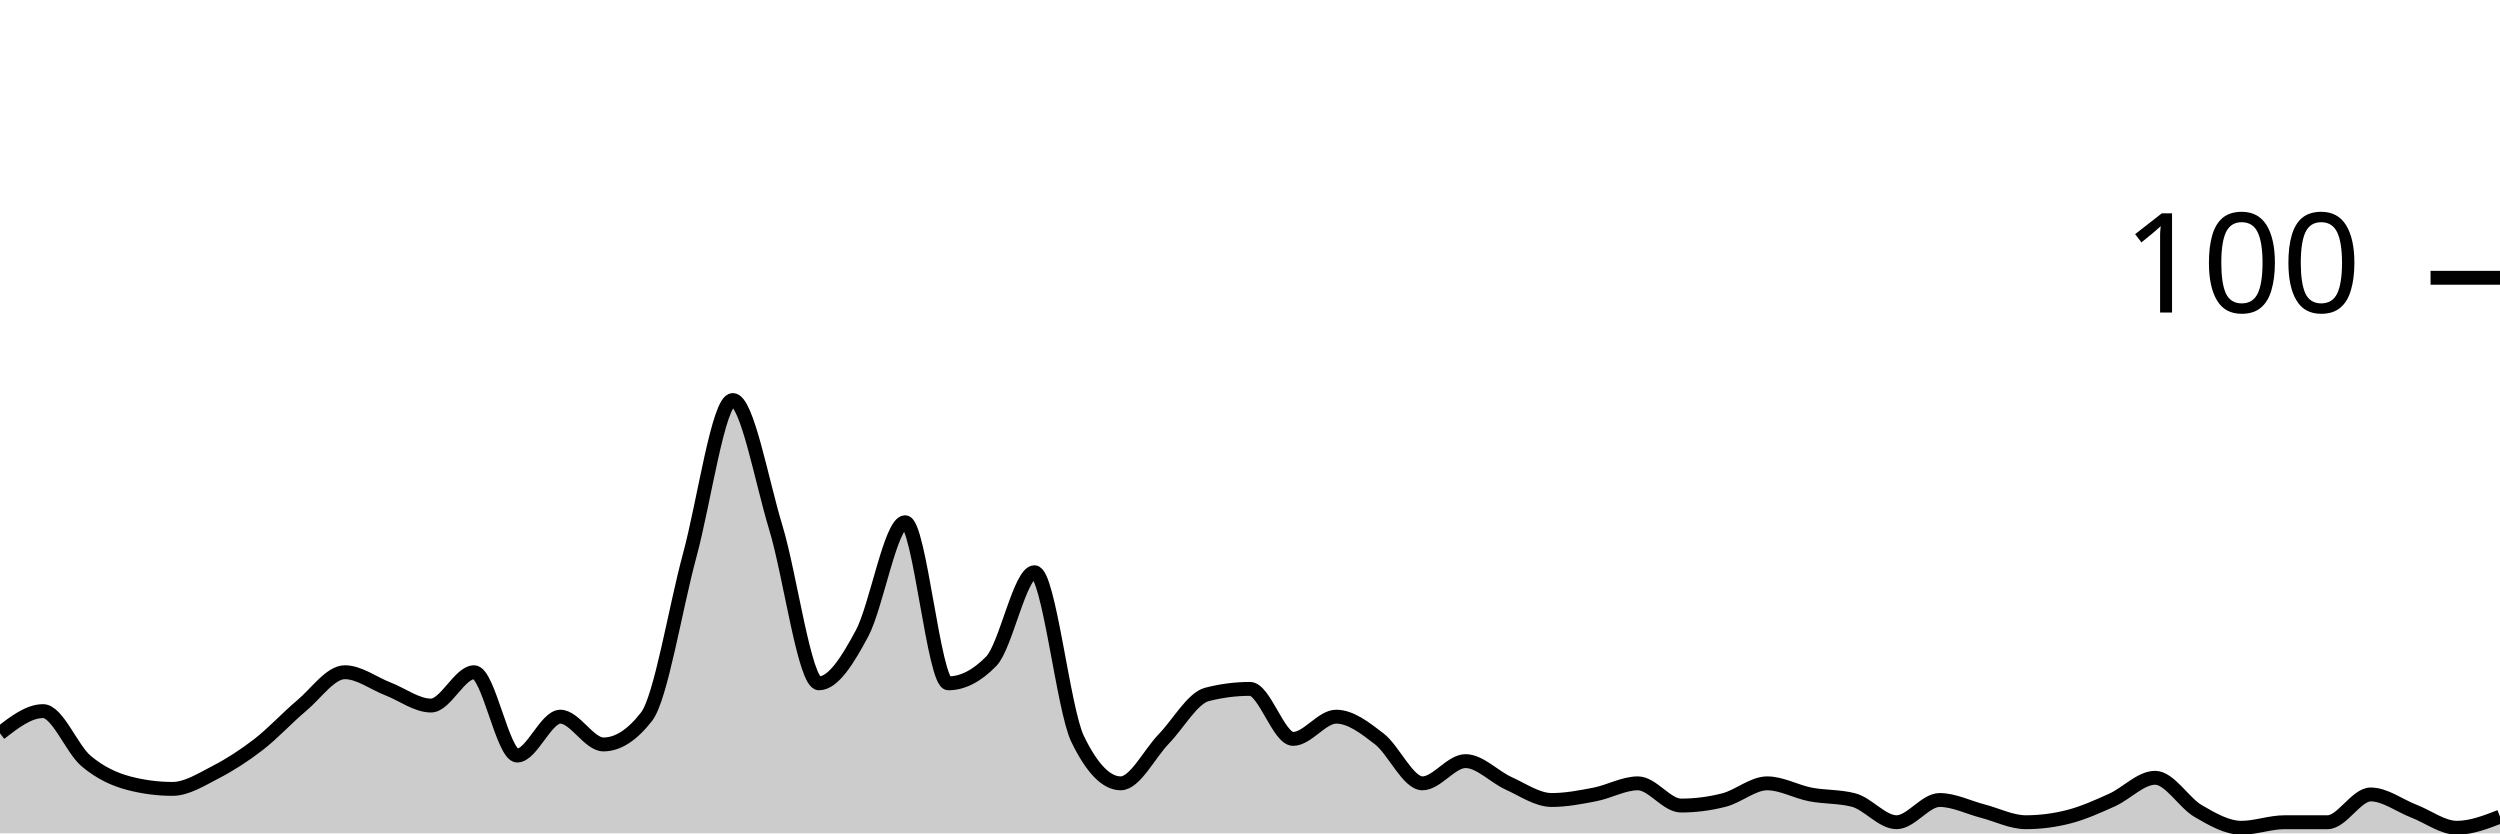
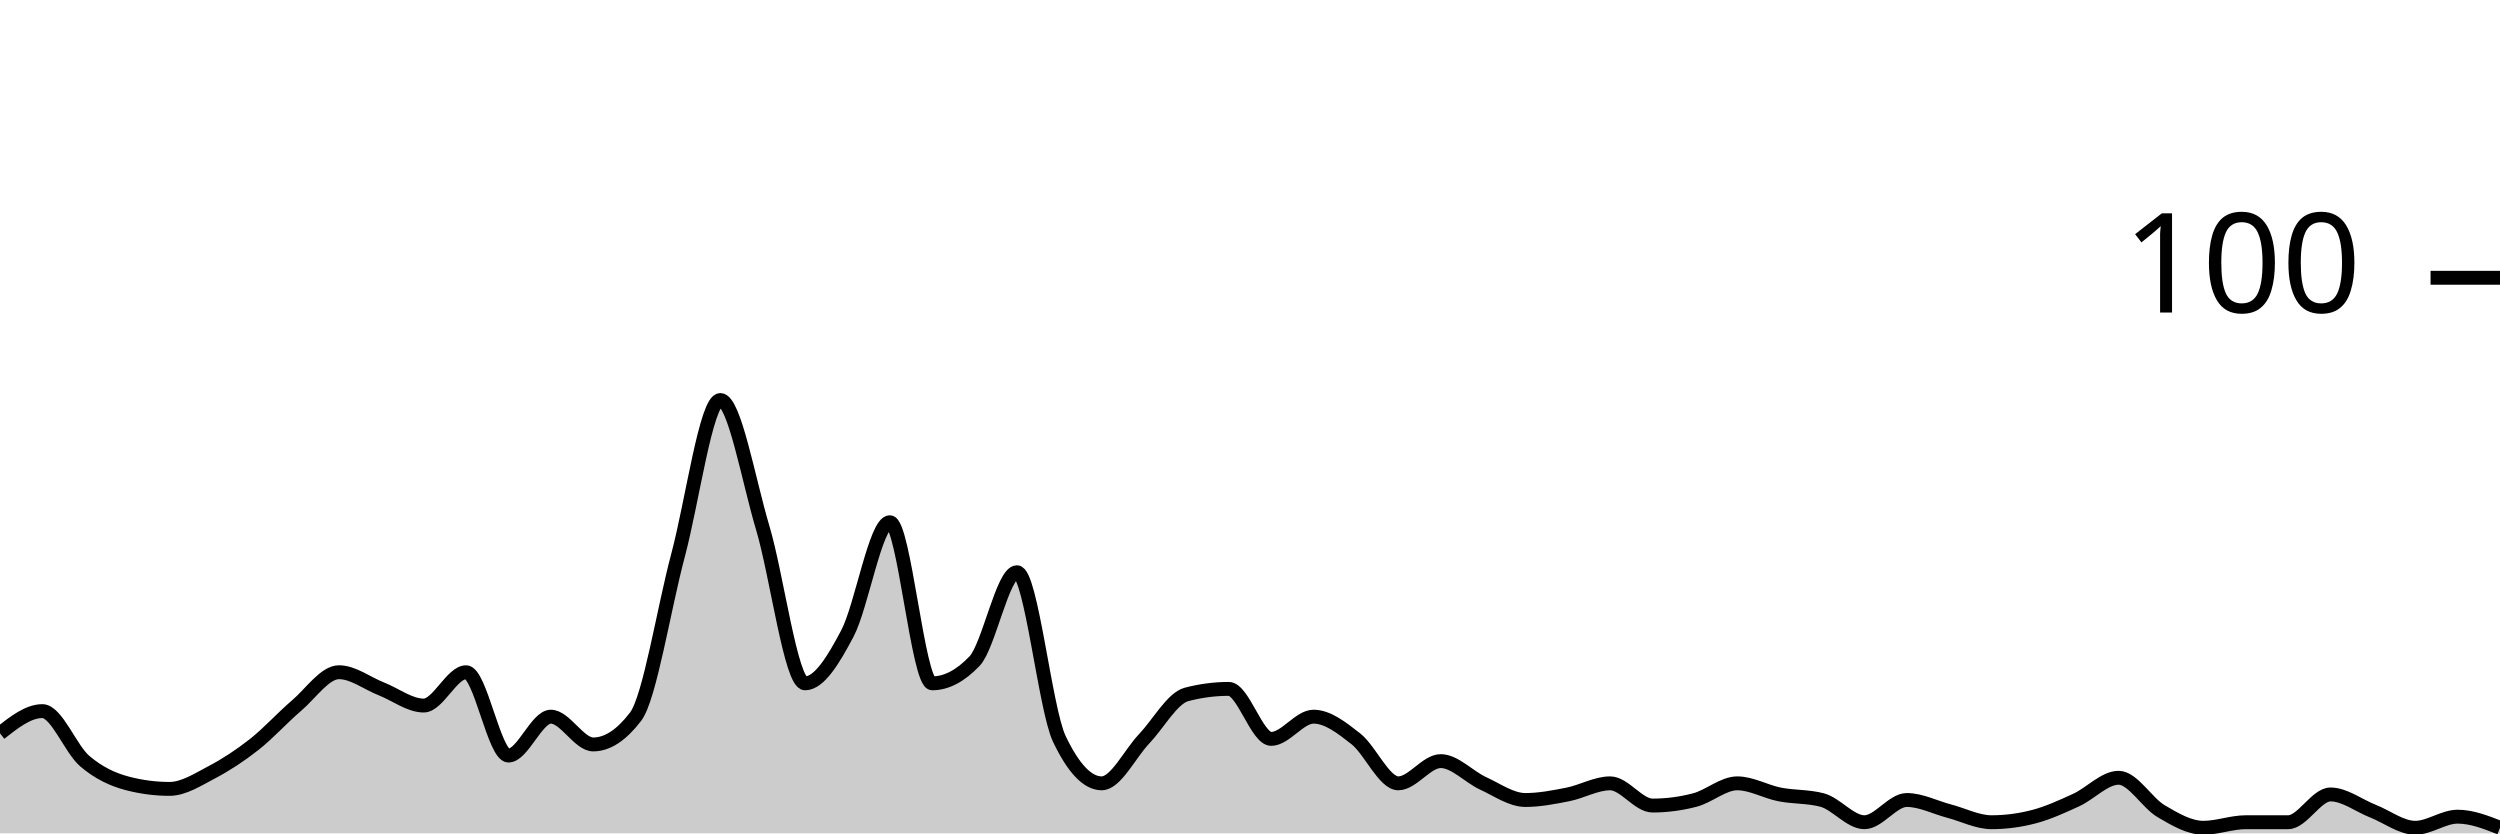
<svg xmlns="http://www.w3.org/2000/svg" viewBox="0 0 180 60">
  <g transform="translate(0,20)">
-     <path class="area" fill="rgba(0, 0, 0, 0.2)" d="M0,32.8C1.034,32,2.069,31.2,3.103,31.2C4.138,31.2,5.172,33.933,6.207,34.8C7.241,35.667,8.276,36.133,9.31,36.4C10.345,36.667,11.379,36.8,12.414,36.8C13.448,36.8,14.483,36.133,15.517,35.6C16.552,35.067,17.586,34.4,18.621,33.6C19.655,32.8,20.69,31.667,21.724,30.8C22.759,29.933,23.793,28.4,24.828,28.4C25.862,28.4,26.897,29.2,27.931,29.6C28.966,30,30,30.8,31.034,30.8C32.069,30.8,33.103,28.4,34.138,28.4C35.172,28.4,36.207,34.4,37.241,34.4C38.276,34.4,39.31,31.6,40.345,31.6C41.379,31.6,42.414,33.6,43.448,33.6C44.483,33.6,45.517,32.933,46.552,31.6C47.586,30.267,48.621,23.8,49.655,20C50.69,16.2,51.724,8.8,52.759,8.8C53.793,8.8,54.828,14.6,55.862,18C56.897,21.4,57.931,29.2,58.966,29.2C60,29.2,61.034,27.533,62.069,25.6C63.103,23.667,64.138,17.6,65.172,17.6C66.207,17.6,67.241,29.2,68.276,29.2C69.31,29.2,70.345,28.667,71.379,27.6C72.414,26.533,73.448,21.2,74.483,21.2C75.517,21.2,76.552,31.067,77.586,33.2C78.621,35.333,79.655,36.4,80.69,36.4C81.724,36.4,82.759,34.267,83.793,33.2C84.828,32.133,85.862,30.267,86.897,30C87.931,29.733,88.966,29.6,90,29.6C91.034,29.6,92.069,33.2,93.103,33.2C94.138,33.2,95.172,31.6,96.207,31.6C97.241,31.6,98.276,32.4,99.31,33.2C100.345,34,101.379,36.4,102.414,36.4C103.448,36.4,104.483,34.8,105.517,34.8C106.552,34.8,107.586,35.933,108.621,36.4C109.655,36.867,110.69,37.6,111.724,37.6C112.759,37.6,113.793,37.4,114.828,37.2C115.862,37,116.897,36.4,117.931,36.4C118.966,36.4,120,38,121.034,38C122.069,38,123.103,37.867,124.138,37.6C125.172,37.333,126.207,36.4,127.241,36.4C128.276,36.4,129.31,37,130.345,37.2C131.379,37.4,132.414,37.333,133.448,37.6C134.483,37.867,135.517,39.2,136.552,39.2C137.586,39.2,138.621,37.6,139.655,37.6C140.69,37.6,141.724,38.133,142.759,38.4C143.793,38.667,144.828,39.2,145.862,39.2C146.897,39.2,147.931,39.067,148.966,38.8C150,38.533,151.034,38.067,152.069,37.6C153.103,37.133,154.138,36,155.172,36C156.207,36,157.241,37.8,158.276,38.4C159.31,39,160.345,39.6,161.379,39.6C162.414,39.6,163.448,39.2,164.483,39.2C165.517,39.2,166.552,39.2,167.586,39.2C168.621,39.2,169.655,37.2,170.69,37.2C171.724,37.2,172.759,38,173.793,38.4C174.828,38.8,175.862,39.6,176.897,39.6C177.931,39.6,178.966,39.2,180,38.8L180,40C178.966,40,177.931,40,176.897,40C175.862,40,174.828,40,173.793,40C172.759,40,171.724,40,170.69,40C169.655,40,168.621,40,167.586,40C166.552,40,165.517,40,164.483,40C163.448,40,162.414,40,161.379,40C160.345,40,159.31,40,158.276,40C157.241,40,156.207,40,155.172,40C154.138,40,153.103,40,152.069,40C151.034,40,150,40,148.966,40C147.931,40,146.897,40,145.862,40C144.828,40,143.793,40,142.759,40C141.724,40,140.69,40,139.655,40C138.621,40,137.586,40,136.552,40C135.517,40,134.483,40,133.448,40C132.414,40,131.379,40,130.345,40C129.31,40,128.276,40,127.241,40C126.207,40,125.172,40,124.138,40C123.103,40,122.069,40,121.034,40C120,40,118.966,40,117.931,40C116.897,40,115.862,40,114.828,40C113.793,40,112.759,40,111.724,40C110.69,40,109.655,40,108.621,40C107.586,40,106.552,40,105.517,40C104.483,40,103.448,40,102.414,40C101.379,40,100.345,40,99.31,40C98.276,40,97.241,40,96.207,40C95.172,40,94.138,40,93.103,40C92.069,40,91.034,40,90,40C88.966,40,87.931,40,86.897,40C85.862,40,84.828,40,83.793,40C82.759,40,81.724,40,80.69,40C79.655,40,78.621,40,77.586,40C76.552,40,75.517,40,74.483,40C73.448,40,72.414,40,71.379,40C70.345,40,69.31,40,68.276,40C67.241,40,66.207,40,65.172,40C64.138,40,63.103,40,62.069,40C61.034,40,60,40,58.966,40C57.931,40,56.897,40,55.862,40C54.828,40,53.793,40,52.759,40C51.724,40,50.69,40,49.655,40C48.621,40,47.586,40,46.552,40C45.517,40,44.483,40,43.448,40C42.414,40,41.379,40,40.345,40C39.31,40,38.276,40,37.241,40C36.207,40,35.172,40,34.138,40C33.103,40,32.069,40,31.034,40C30,40,28.966,40,27.931,40C26.897,40,25.862,40,24.828,40C23.793,40,22.759,40,21.724,40C20.69,40,19.655,40,18.621,40C17.586,40,16.552,40,15.517,40C14.483,40,13.448,40,12.414,40C11.379,40,10.345,40,9.31,40C8.276,40,7.241,40,6.207,40C5.172,40,4.138,40,3.103,40C2.069,40,1.034,40,0,40Z" />
-     <path class="line" stroke="black" fill="none" d="M0,32.8C1.034,32,2.069,31.2,3.103,31.2C4.138,31.2,5.172,33.933,6.207,34.8C7.241,35.667,8.276,36.133,9.31,36.4C10.345,36.667,11.379,36.8,12.414,36.8C13.448,36.8,14.483,36.133,15.517,35.6C16.552,35.067,17.586,34.4,18.621,33.6C19.655,32.8,20.69,31.667,21.724,30.8C22.759,29.933,23.793,28.4,24.828,28.4C25.862,28.4,26.897,29.2,27.931,29.6C28.966,30,30,30.8,31.034,30.8C32.069,30.8,33.103,28.4,34.138,28.4C35.172,28.4,36.207,34.4,37.241,34.4C38.276,34.4,39.31,31.6,40.345,31.6C41.379,31.6,42.414,33.6,43.448,33.6C44.483,33.6,45.517,32.933,46.552,31.6C47.586,30.267,48.621,23.8,49.655,20C50.69,16.2,51.724,8.8,52.759,8.8C53.793,8.8,54.828,14.6,55.862,18C56.897,21.4,57.931,29.2,58.966,29.2C60,29.2,61.034,27.533,62.069,25.6C63.103,23.667,64.138,17.6,65.172,17.6C66.207,17.6,67.241,29.2,68.276,29.2C69.31,29.2,70.345,28.667,71.379,27.6C72.414,26.533,73.448,21.2,74.483,21.2C75.517,21.2,76.552,31.067,77.586,33.2C78.621,35.333,79.655,36.4,80.69,36.4C81.724,36.4,82.759,34.267,83.793,33.2C84.828,32.133,85.862,30.267,86.897,30C87.931,29.733,88.966,29.6,90,29.6C91.034,29.6,92.069,33.2,93.103,33.2C94.138,33.2,95.172,31.6,96.207,31.6C97.241,31.6,98.276,32.4,99.31,33.2C100.345,34,101.379,36.4,102.414,36.4C103.448,36.4,104.483,34.8,105.517,34.8C106.552,34.8,107.586,35.933,108.621,36.4C109.655,36.867,110.69,37.6,111.724,37.6C112.759,37.6,113.793,37.4,114.828,37.2C115.862,37,116.897,36.4,117.931,36.4C118.966,36.4,120,38,121.034,38C122.069,38,123.103,37.867,124.138,37.6C125.172,37.333,126.207,36.4,127.241,36.4C128.276,36.4,129.31,37,130.345,37.2C131.379,37.4,132.414,37.333,133.448,37.6C134.483,37.867,135.517,39.2,136.552,39.2C137.586,39.2,138.621,37.6,139.655,37.6C140.69,37.6,141.724,38.133,142.759,38.4C143.793,38.667,144.828,39.2,145.862,39.2C146.897,39.2,147.931,39.067,148.966,38.8C150,38.533,151.034,38.067,152.069,37.6C153.103,37.133,154.138,36,155.172,36C156.207,36,157.241,37.8,158.276,38.4C159.31,39,160.345,39.6,161.379,39.6C162.414,39.6,163.448,39.2,164.483,39.2C165.517,39.2,166.552,39.2,167.586,39.2C168.621,39.2,169.655,37.2,170.69,37.2C171.724,37.2,172.759,38,173.793,38.4C174.828,38.8,175.862,39.6,176.897,39.6C177.931,39.6,178.966,39.2,180,38.8" />
+     <path class="area" fill="rgba(0, 0, 0, 0.2)" d="M0,32.8C1.017,32,2.034,31.2,3.051,31.2C4.068,31.2,5.085,33.933,6.102,34.8C7.119,35.667,8.136,36.133,9.153,36.4C10.169,36.667,11.186,36.8,12.203,36.8C13.22,36.8,14.237,36.133,15.254,35.6C16.271,35.067,17.288,34.4,18.305,33.6C19.322,32.8,20.339,31.667,21.356,30.8C22.373,29.933,23.39,28.4,24.407,28.4C25.424,28.4,26.441,29.2,27.458,29.6C28.475,30,29.492,30.8,30.508,30.8C31.525,30.8,32.542,28.4,33.559,28.4C34.576,28.4,35.593,34.4,36.61,34.4C37.627,34.4,38.644,31.6,39.661,31.6C40.678,31.6,41.695,33.6,42.712,33.6C43.729,33.6,44.746,32.933,45.763,31.6C46.78,30.267,47.797,23.8,48.814,20C49.831,16.2,50.847,8.8,51.864,8.8C52.881,8.8,53.898,14.6,54.915,18C55.932,21.4,56.949,29.2,57.966,29.2C58.983,29.2,60,27.533,61.017,25.6C62.034,23.667,63.051,17.6,64.068,17.6C65.085,17.6,66.102,29.2,67.119,29.2C68.136,29.2,69.153,28.667,70.169,27.6C71.186,26.533,72.203,21.2,73.22,21.2C74.237,21.2,75.254,31.067,76.271,33.2C77.288,35.333,78.305,36.4,79.322,36.4C80.339,36.4,81.356,34.267,82.373,33.2C83.39,32.133,84.407,30.267,85.424,30C86.441,29.733,87.458,29.6,88.475,29.6C89.492,29.6,90.508,33.2,91.525,33.2C92.542,33.2,93.559,31.6,94.576,31.6C95.593,31.6,96.61,32.4,97.627,33.2C98.644,34,99.661,36.4,100.678,36.4C101.695,36.4,102.712,34.8,103.729,34.8C104.746,34.8,105.763,35.933,106.78,36.4C107.797,36.867,108.814,37.6,109.831,37.6C110.847,37.6,111.864,37.4,112.881,37.2C113.898,37,114.915,36.4,115.932,36.4C116.949,36.4,117.966,38,118.983,38C120,38,121.017,37.867,122.034,37.6C123.051,37.333,124.068,36.4,125.085,36.4C126.102,36.4,127.119,37,128.136,37.2C129.153,37.4,130.169,37.333,131.186,37.6C132.203,37.867,133.22,39.2,134.237,39.2C135.254,39.2,136.271,37.6,137.288,37.6C138.305,37.6,139.322,38.133,140.339,38.4C141.356,38.667,142.373,39.2,143.39,39.2C144.407,39.2,145.424,39.067,146.441,38.8C147.458,38.533,148.475,38.067,149.492,37.6C150.508,37.133,151.525,36,152.542,36C153.559,36,154.576,37.8,155.593,38.4C156.61,39,157.627,39.6,158.644,39.6C159.661,39.6,160.678,39.2,161.695,39.2C162.712,39.2,163.729,39.2,164.746,39.2C165.763,39.2,166.78,37.2,167.797,37.2C168.814,37.2,169.831,38,170.847,38.4C171.864,38.8,172.881,39.6,173.898,39.6C174.915,39.6,175.932,38.8,176.949,38.8C177.966,38.8,178.983,39.2,180,39.6L180,40C178.983,40,177.966,40,176.949,40C175.932,40,174.915,40,173.898,40C172.881,40,171.864,40,170.847,40C169.831,40,168.814,40,167.797,40C166.78,40,165.763,40,164.746,40C163.729,40,162.712,40,161.695,40C160.678,40,159.661,40,158.644,40C157.627,40,156.61,40,155.593,40C154.576,40,153.559,40,152.542,40C151.525,40,150.508,40,149.492,40C148.475,40,147.458,40,146.441,40C145.424,40,144.407,40,143.39,40C142.373,40,141.356,40,140.339,40C139.322,40,138.305,40,137.288,40C136.271,40,135.254,40,134.237,40C133.22,40,132.203,40,131.186,40C130.169,40,129.153,40,128.136,40C127.119,40,126.102,40,125.085,40C124.068,40,123.051,40,122.034,40C121.017,40,120,40,118.983,40C117.966,40,116.949,40,115.932,40C114.915,40,113.898,40,112.881,40C111.864,40,110.847,40,109.831,40C108.814,40,107.797,40,106.78,40C105.763,40,104.746,40,103.729,40C102.712,40,101.695,40,100.678,40C99.661,40,98.644,40,97.627,40C96.61,40,95.593,40,94.576,40C93.559,40,92.542,40,91.525,40C90.508,40,89.492,40,88.475,40C87.458,40,86.441,40,85.424,40C84.407,40,83.39,40,82.373,40C81.356,40,80.339,40,79.322,40C78.305,40,77.288,40,76.271,40C75.254,40,74.237,40,73.22,40C72.203,40,71.186,40,70.169,40C69.153,40,68.136,40,67.119,40C66.102,40,65.085,40,64.068,40C63.051,40,62.034,40,61.017,40C60,40,58.983,40,57.966,40C56.949,40,55.932,40,54.915,40C53.898,40,52.881,40,51.864,40C50.847,40,49.831,40,48.814,40C47.797,40,46.78,40,45.763,40C44.746,40,43.729,40,42.712,40C41.695,40,40.678,40,39.661,40C38.644,40,37.627,40,36.61,40C35.593,40,34.576,40,33.559,40C32.542,40,31.525,40,30.508,40C29.492,40,28.475,40,27.458,40C26.441,40,25.424,40,24.407,40C23.39,40,22.373,40,21.356,40C20.339,40,19.322,40,18.305,40C17.288,40,16.271,40,15.254,40C14.237,40,13.22,40,12.203,40C11.186,40,10.169,40,9.153,40C8.136,40,7.119,40,6.102,40C5.085,40,4.068,40,3.051,40C2.034,40,1.017,40,0,40Z" />
+     <path class="line" stroke="black" fill="none" d="M0,32.8C1.017,32,2.034,31.2,3.051,31.2C4.068,31.2,5.085,33.933,6.102,34.8C7.119,35.667,8.136,36.133,9.153,36.4C10.169,36.667,11.186,36.8,12.203,36.8C13.22,36.8,14.237,36.133,15.254,35.6C16.271,35.067,17.288,34.4,18.305,33.6C19.322,32.8,20.339,31.667,21.356,30.8C22.373,29.933,23.39,28.4,24.407,28.4C25.424,28.4,26.441,29.2,27.458,29.6C28.475,30,29.492,30.8,30.508,30.8C31.525,30.8,32.542,28.4,33.559,28.4C34.576,28.4,35.593,34.4,36.61,34.4C37.627,34.4,38.644,31.6,39.661,31.6C40.678,31.6,41.695,33.6,42.712,33.6C43.729,33.6,44.746,32.933,45.763,31.6C46.78,30.267,47.797,23.8,48.814,20C49.831,16.2,50.847,8.8,51.864,8.8C52.881,8.8,53.898,14.6,54.915,18C55.932,21.4,56.949,29.2,57.966,29.2C58.983,29.2,60,27.533,61.017,25.6C62.034,23.667,63.051,17.6,64.068,17.6C65.085,17.6,66.102,29.2,67.119,29.2C68.136,29.2,69.153,28.667,70.169,27.6C71.186,26.533,72.203,21.2,73.22,21.2C74.237,21.2,75.254,31.067,76.271,33.2C77.288,35.333,78.305,36.4,79.322,36.4C80.339,36.4,81.356,34.267,82.373,33.2C83.39,32.133,84.407,30.267,85.424,30C86.441,29.733,87.458,29.6,88.475,29.6C89.492,29.6,90.508,33.2,91.525,33.2C92.542,33.2,93.559,31.6,94.576,31.6C95.593,31.6,96.61,32.4,97.627,33.2C98.644,34,99.661,36.4,100.678,36.4C101.695,36.4,102.712,34.8,103.729,34.8C104.746,34.8,105.763,35.933,106.78,36.4C107.797,36.867,108.814,37.6,109.831,37.6C110.847,37.6,111.864,37.4,112.881,37.2C113.898,37,114.915,36.4,115.932,36.4C116.949,36.4,117.966,38,118.983,38C120,38,121.017,37.867,122.034,37.6C123.051,37.333,124.068,36.4,125.085,36.4C126.102,36.4,127.119,37,128.136,37.2C129.153,37.4,130.169,37.333,131.186,37.6C132.203,37.867,133.22,39.2,134.237,39.2C135.254,39.2,136.271,37.6,137.288,37.6C138.305,37.6,139.322,38.133,140.339,38.4C141.356,38.667,142.373,39.2,143.39,39.2C144.407,39.2,145.424,39.067,146.441,38.8C147.458,38.533,148.475,38.067,149.492,37.6C150.508,37.133,151.525,36,152.542,36C153.559,36,154.576,37.8,155.593,38.4C156.61,39,157.627,39.6,158.644,39.6C159.661,39.6,160.678,39.2,161.695,39.2C162.712,39.2,163.729,39.2,164.746,39.2C165.763,39.2,166.78,37.2,167.797,37.2C168.814,37.2,169.831,38,170.847,38.4C171.864,38.8,172.881,39.6,173.898,39.6C174.915,39.6,175.932,38.8,176.949,38.8C177.966,38.8,178.983,39.2,180,39.6" />
    <path class="axis-ceiling" stroke-width="1" stroke="black" fill="none" d="M175,0L180,0" />
    <text class="axis-ceiling-label" font-family="sans-serif" text-anchor="end" font-size="10px" x="170" y="2.5">100</text>
  </g>
</svg>
